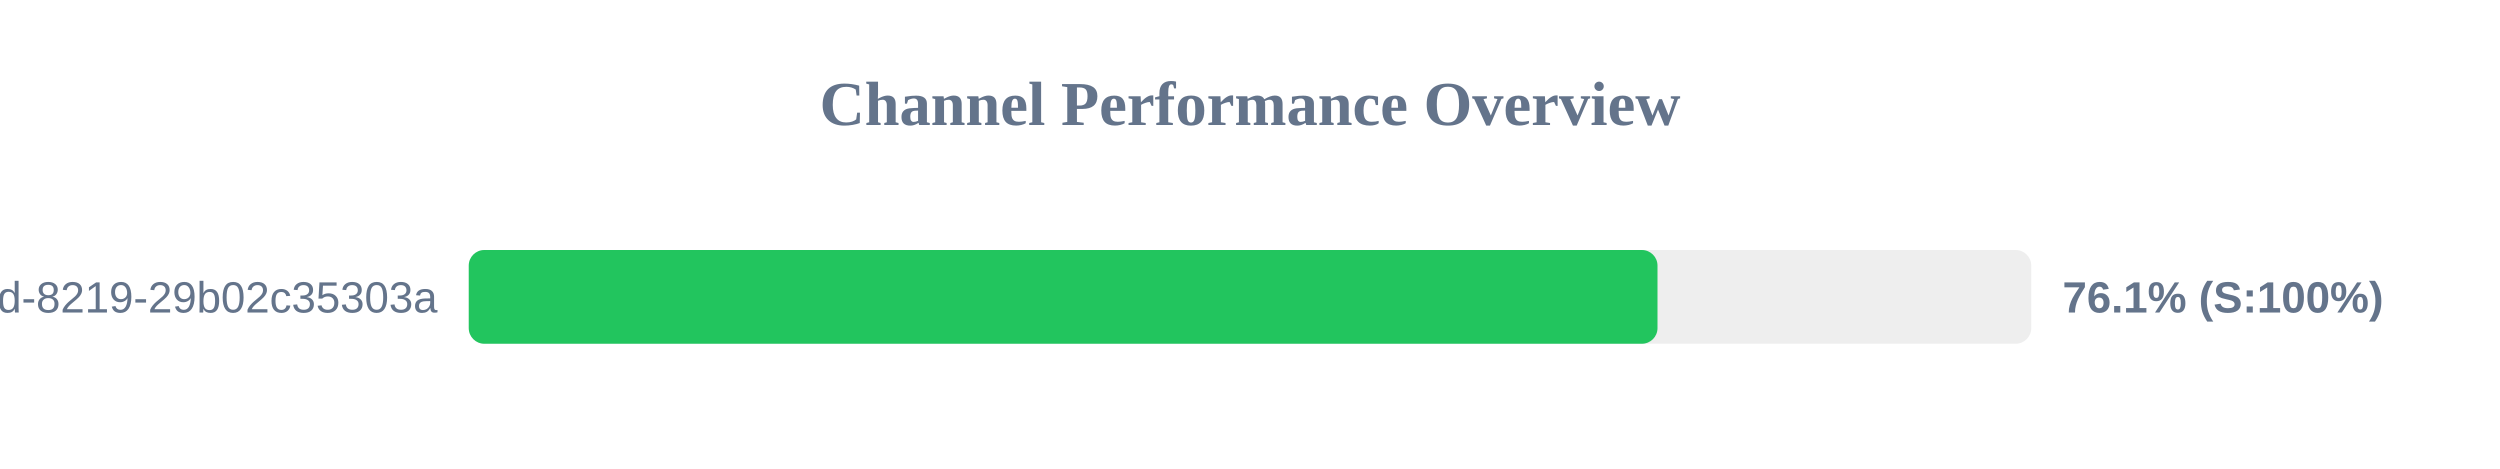
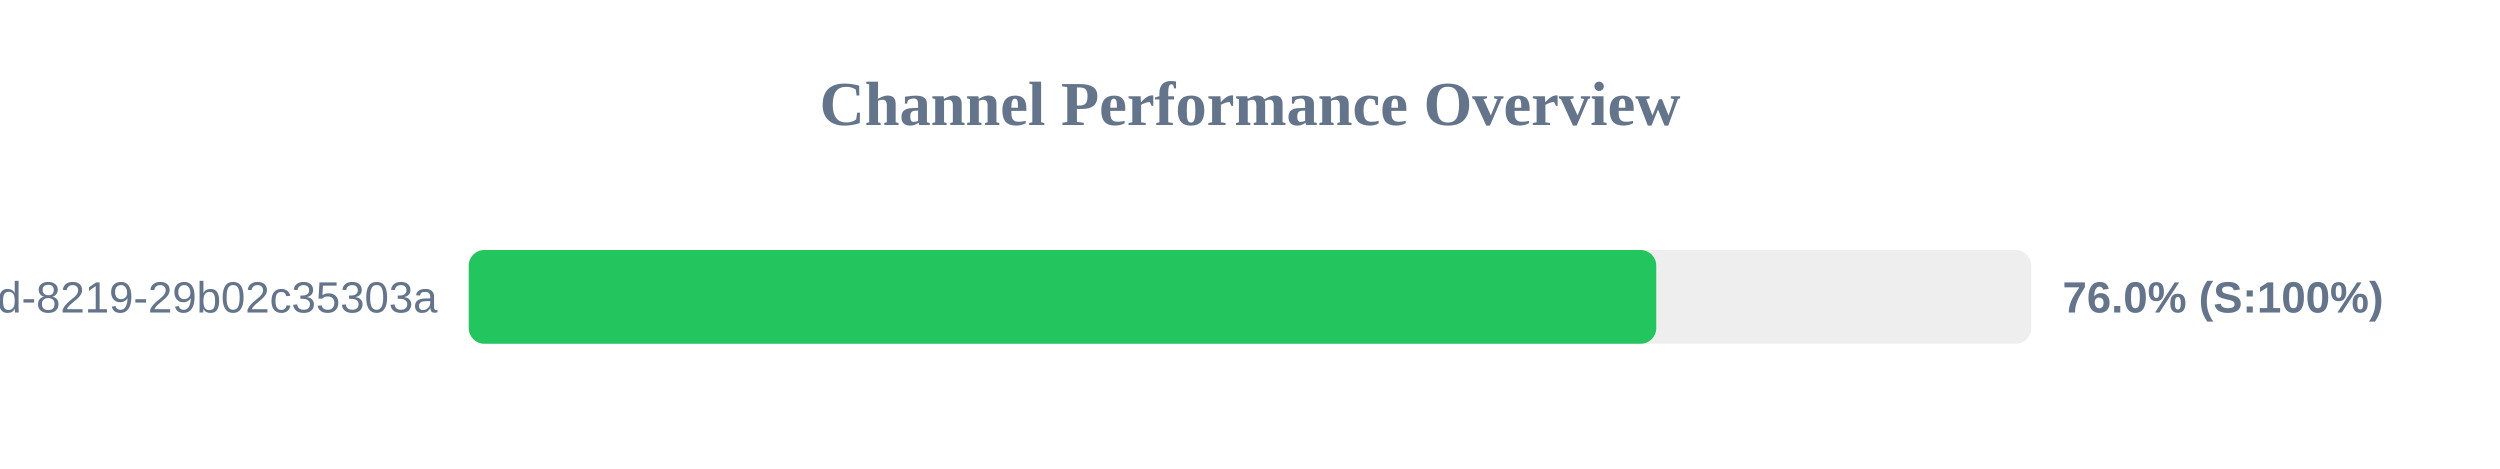
<svg xmlns="http://www.w3.org/2000/svg" width="800" height="150" version="1.1">
  <style>
        .row { font: 14px Arial; fill: #64748b; }
        .score { font: bold 14px Arial; fill: #64748b; }
    </style>
  <text x="400" y="40" text-anchor="middle" font-size="20px" font-weight="bold" fill="#64748b">Channel Performance Overview</text>
  <rect x="150" y="80" width="500" height="30" fill="#eee" rx="5" />
-   <rect x="150" y="80" width="380.4" height="30" fill="#22c55e" rx="5" />
+   <rect x="150" y="80" width="380.0" height="30" fill="#22c55e" rx="5" />
  <text x="140" y="100" text-anchor="end" class="row">?uuid=5eaa121d-4362-444d-8219-29b02c35303a</text>
-   <text x="660" y="100" text-anchor="start" class="score">76.1% (S:100%)</text>
+   <text x="660" y="100" text-anchor="start" class="score">76.0% (S:100%)</text>
</svg>
